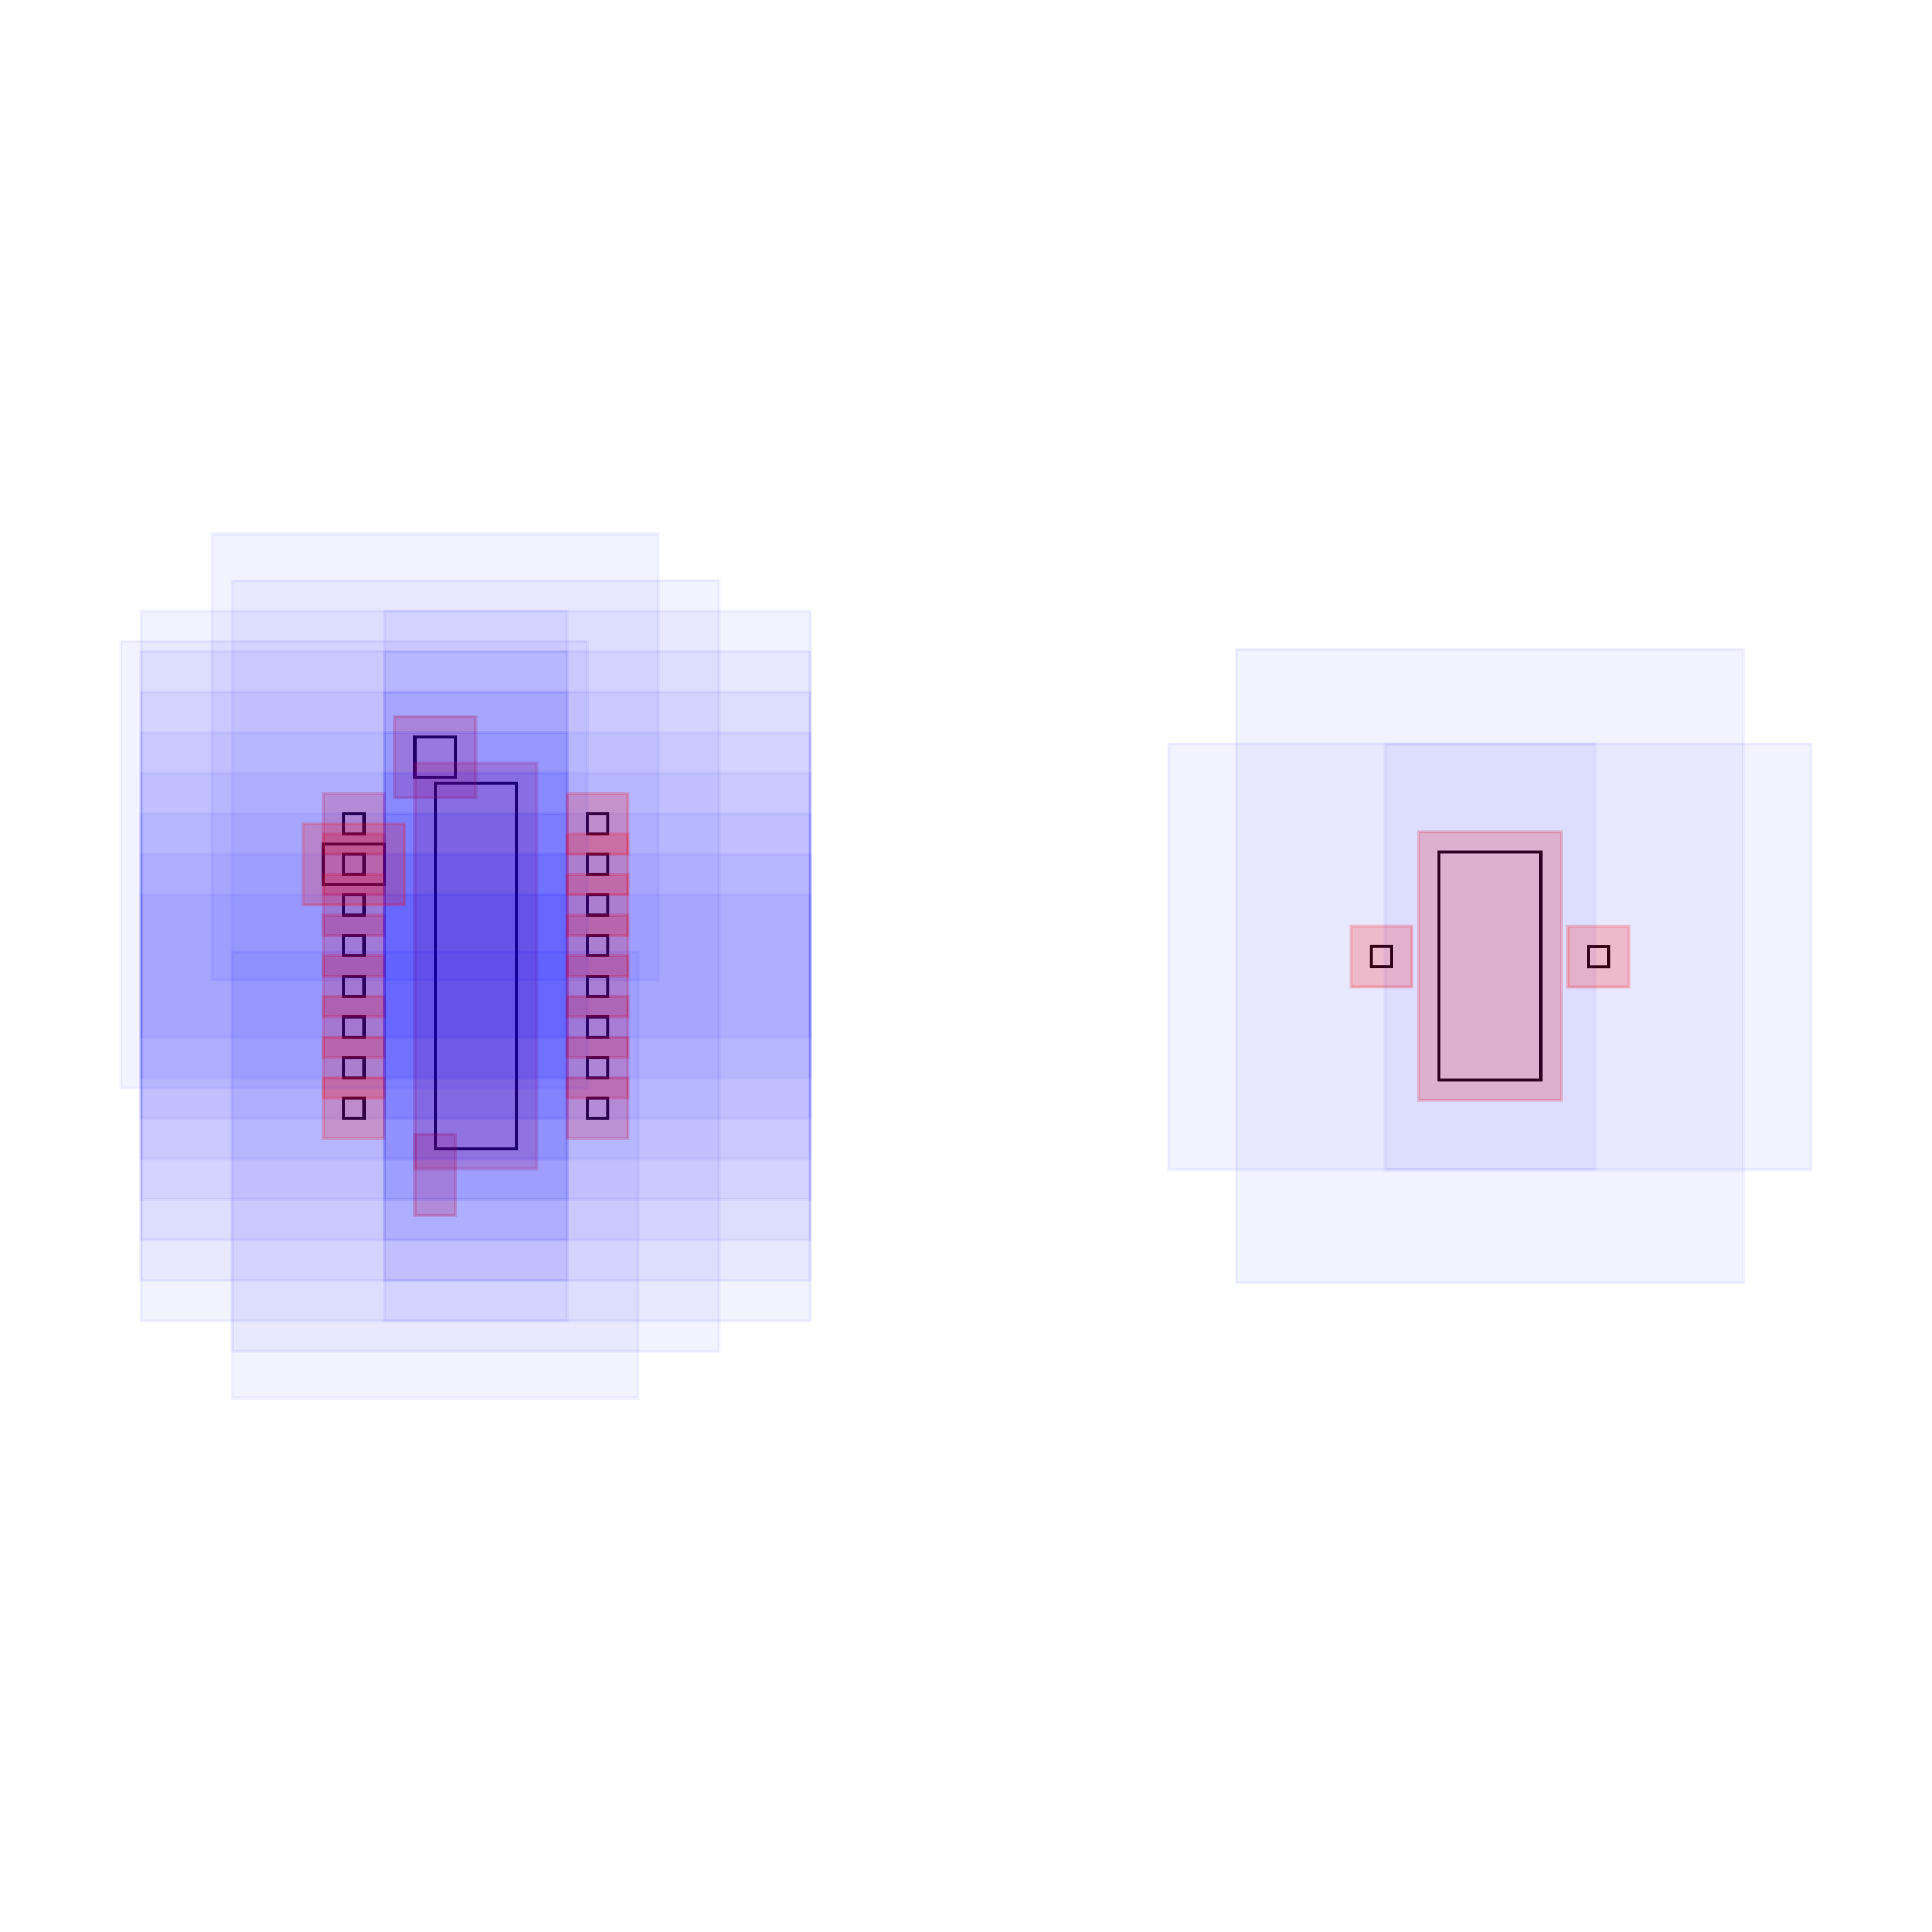
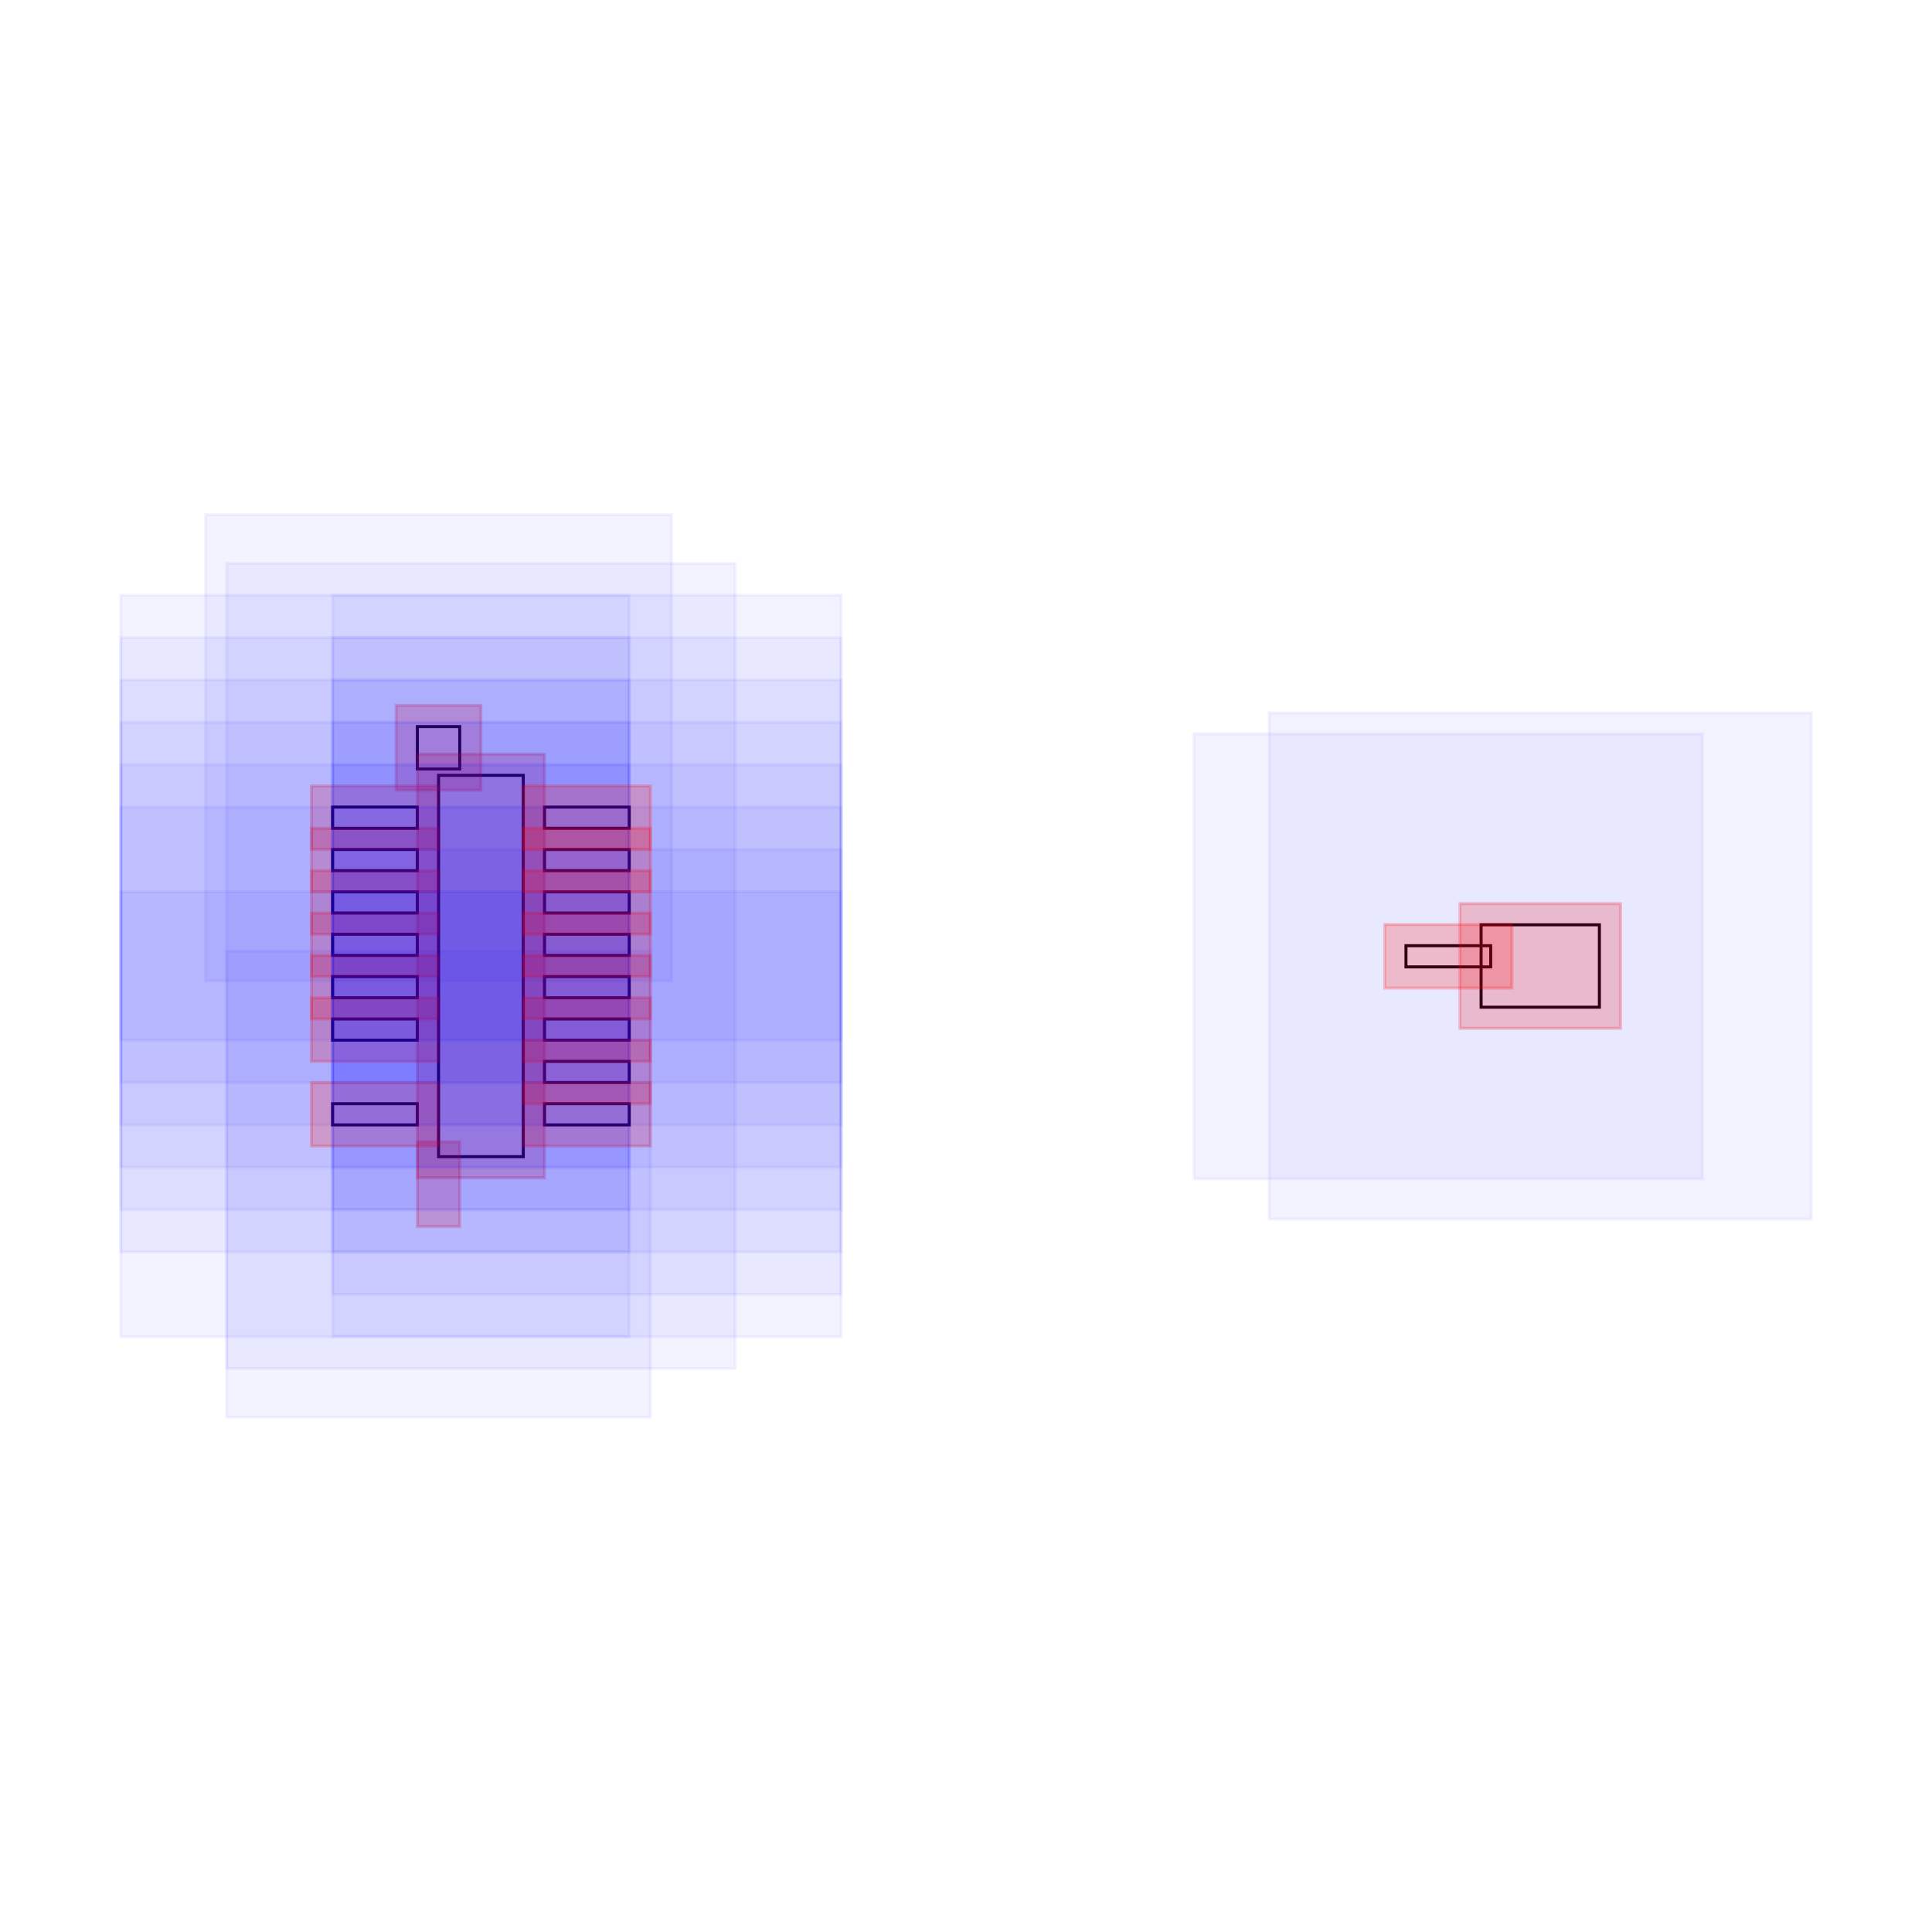
<svg xmlns="http://www.w3.org/2000/svg" width="640" height="640" viewBox="0 0 640 640">
-   <rect data-type="rect" data-label="" data-x="0" data-y="0" x="144.154" y="259.523" width="26.879" height="120.953" fill="none" stroke="black" />
-   <rect data-type="rect" data-label="" data-x="-0.2" data-y="-1.0299999999999998" x="144.154" y="382.493" width="0" height="13.439" fill="none" stroke="black" />
-   <rect data-type="rect" data-label="" data-x="-0.2" data-y="1.0299999999999998" x="137.435" y="244.068" width="13.439" height="13.439" fill="none" stroke="black" />
-   <rect data-type="rect" data-label="" data-x="5" data-y="0" x="476.776" y="282.239" width="33.598" height="75.522" fill="none" stroke="black" />
-   <rect data-type="rect" data-label="" data-x="-0.6000000000000001" data-y="0.7" x="113.916" y="269.603" width="6.72" height="6.72" fill="none" stroke="black" />
-   <rect data-type="rect" data-label="" data-x="-0.6000000000000001" data-y="0.49999999999999994" x="113.916" y="283.042" width="6.72" height="6.72" fill="none" stroke="black" />
-   <rect data-type="rect" data-label="" data-x="-0.6000000000000001" data-y="0.29999999999999993" x="113.916" y="296.481" width="6.72" height="6.72" fill="none" stroke="black" />
-   <rect data-type="rect" data-label="" data-x="-0.6000000000000001" data-y="0.09999999999999987" x="113.916" y="309.921" width="6.72" height="6.72" fill="none" stroke="black" />
-   <rect data-type="rect" data-label="" data-x="-0.6000000000000001" data-y="-0.10000000000000009" x="113.916" y="323.36" width="6.72" height="6.72" fill="none" stroke="black" />
-   <rect data-type="rect" data-label="" data-x="-0.6000000000000001" data-y="-0.30000000000000004" x="113.916" y="336.799" width="6.72" height="6.72" fill="none" stroke="black" />
-   <rect data-type="rect" data-label="" data-x="-0.6000000000000001" data-y="-0.5" x="113.916" y="350.238" width="6.72" height="6.72" fill="none" stroke="black" />
-   <rect data-type="rect" data-label="" data-x="-0.6000000000000001" data-y="-0.7" x="113.916" y="363.678" width="6.72" height="6.72" fill="none" stroke="black" />
-   <rect data-type="rect" data-label="" data-x="0.6000000000000001" data-y="-0.7" x="194.552" y="363.678" width="6.72" height="6.72" fill="none" stroke="black" />
-   <rect data-type="rect" data-label="" data-x="0.6000000000000001" data-y="-0.49999999999999994" x="194.552" y="350.238" width="6.72" height="6.72" fill="none" stroke="black" />
-   <rect data-type="rect" data-label="" data-x="0.6000000000000001" data-y="-0.29999999999999993" x="194.552" y="336.799" width="6.72" height="6.72" fill="none" stroke="black" />
-   <rect data-type="rect" data-label="" data-x="0.6000000000000001" data-y="-0.09999999999999987" x="194.552" y="323.36" width="6.72" height="6.72" fill="none" stroke="black" />
-   <rect data-type="rect" data-label="" data-x="0.6000000000000001" data-y="0.10000000000000009" x="194.552" y="309.921" width="6.72" height="6.72" fill="none" stroke="black" />
-   <rect data-type="rect" data-label="" data-x="0.6000000000000001" data-y="0.30000000000000004" x="194.552" y="296.481" width="6.72" height="6.72" fill="none" stroke="black" />
-   <rect data-type="rect" data-label="" data-x="0.6000000000000001" data-y="0.5" x="194.552" y="283.042" width="6.72" height="6.72" fill="none" stroke="black" />
-   <rect data-type="rect" data-label="" data-x="0.6000000000000001" data-y="0.7" x="194.552" y="269.603" width="6.72" height="6.72" fill="none" stroke="black" />
-   <rect data-type="rect" data-label="" data-x="4.4662093" data-y="0.045805199999999324" x="454.347" y="313.562" width="6.72" height="6.72" fill="none" stroke="black" />
-   <rect data-type="rect" data-label="" data-x="5.533790700000001" data-y="0.04525870000000065" x="526.084" y="313.599" width="6.72" height="6.72" fill="none" stroke="black" />
-   <rect data-type="rect" data-label="" data-x="-0.6000000000000001" data-y="0.49999999999999994" x="107.196" y="279.682" width="20.159" height="13.439" fill="none" stroke="black" />
-   <rect data-type="rect" data-label="" data-x="0" data-y="0" x="76.958" y="192.327" width="161.271" height="255.346" fill="rgba(0,0,255,0.05)" stroke="rgba(0,0,255,0.05)" />
-   <rect data-type="rect" data-label="" data-x="0" data-y="0" x="137.435" y="252.804" width="40.318" height="134.393" fill="rgba(255,0,0,0.2)" stroke="rgba(255,0,0,0.2)" />
-   <rect data-type="rect" data-label="" data-x="-0.2" data-y="-1.0299999999999998" x="76.958" y="315.296" width="134.393" height="147.832" fill="rgba(0,0,255,0.05)" stroke="rgba(0,0,255,0.05)" />
-   <rect data-type="rect" data-label="" data-x="-0.2" data-y="-1.0299999999999998" x="137.435" y="375.773" width="13.439" height="26.879" fill="rgba(255,0,0,0.2)" stroke="rgba(255,0,0,0.2)" />
-   <rect data-type="rect" data-label="" data-x="-0.2" data-y="1.0299999999999998" x="70.238" y="176.872" width="147.832" height="147.832" fill="rgba(0,0,255,0.05)" stroke="rgba(0,0,255,0.05)" />
-   <rect data-type="rect" data-label="" data-x="-0.2" data-y="1.0299999999999998" x="130.715" y="237.349" width="26.879" height="26.879" fill="rgba(255,0,0,0.2)" stroke="rgba(255,0,0,0.2)" />
-   <rect data-type="rect" data-label="" data-x="5" data-y="0" x="409.58" y="215.043" width="167.991" height="209.914" fill="rgba(0,0,255,0.05)" stroke="rgba(0,0,255,0.05)" />
-   <rect data-type="rect" data-label="" data-x="5" data-y="0" x="470.057" y="275.519" width="47.037" height="88.961" fill="rgba(255,0,0,0.2)" stroke="rgba(255,0,0,0.2)" />
-   <rect data-type="rect" data-label="" data-x="-0.6000000000000001" data-y="0.7" x="46.72" y="202.406" width="141.112" height="141.112" fill="rgba(0,0,255,0.05)" stroke="rgba(0,0,255,0.05)" />
-   <rect data-type="rect" data-label="" data-x="-0.6000000000000001" data-y="0.7" x="107.196" y="262.883" width="20.159" height="20.159" fill="rgba(255,0,0,0.2)" stroke="rgba(255,0,0,0.2)" />
-   <rect data-type="rect" data-label="" data-x="-0.6000000000000001" data-y="0.49999999999999994" x="46.72" y="215.846" width="141.112" height="141.112" fill="rgba(0,0,255,0.05)" stroke="rgba(0,0,255,0.05)" />
-   <rect data-type="rect" data-label="" data-x="-0.6000000000000001" data-y="0.49999999999999994" x="107.196" y="276.322" width="20.159" height="20.159" fill="rgba(255,0,0,0.2)" stroke="rgba(255,0,0,0.2)" />
-   <rect data-type="rect" data-label="" data-x="-0.6000000000000001" data-y="0.29999999999999993" x="46.72" y="229.285" width="141.112" height="141.112" fill="rgba(0,0,255,0.05)" stroke="rgba(0,0,255,0.05)" />
-   <rect data-type="rect" data-label="" data-x="-0.6000000000000001" data-y="0.29999999999999993" x="107.196" y="289.762" width="20.159" height="20.159" fill="rgba(255,0,0,0.2)" stroke="rgba(255,0,0,0.2)" />
-   <rect data-type="rect" data-label="" data-x="-0.6000000000000001" data-y="0.09999999999999987" x="46.72" y="242.724" width="141.112" height="141.112" fill="rgba(0,0,255,0.05)" stroke="rgba(0,0,255,0.05)" />
-   <rect data-type="rect" data-label="" data-x="-0.6000000000000001" data-y="0.09999999999999987" x="107.196" y="303.201" width="20.159" height="20.159" fill="rgba(255,0,0,0.2)" stroke="rgba(255,0,0,0.2)" />
-   <rect data-type="rect" data-label="" data-x="-0.6000000000000001" data-y="-0.10000000000000009" x="46.72" y="256.164" width="141.112" height="141.112" fill="rgba(0,0,255,0.05)" stroke="rgba(0,0,255,0.05)" />
-   <rect data-type="rect" data-label="" data-x="-0.6000000000000001" data-y="-0.10000000000000009" x="107.196" y="316.64" width="20.159" height="20.159" fill="rgba(255,0,0,0.2)" stroke="rgba(255,0,0,0.2)" />
-   <rect data-type="rect" data-label="" data-x="-0.6000000000000001" data-y="-0.30000000000000004" x="46.72" y="269.603" width="141.112" height="141.112" fill="rgba(0,0,255,0.05)" stroke="rgba(0,0,255,0.05)" />
-   <rect data-type="rect" data-label="" data-x="-0.6000000000000001" data-y="-0.30000000000000004" x="107.196" y="330.079" width="20.159" height="20.159" fill="rgba(255,0,0,0.2)" stroke="rgba(255,0,0,0.2)" />
-   <rect data-type="rect" data-label="" data-x="-0.6000000000000001" data-y="-0.5" x="46.72" y="283.042" width="141.112" height="141.112" fill="rgba(0,0,255,0.05)" stroke="rgba(0,0,255,0.05)" />
-   <rect data-type="rect" data-label="" data-x="-0.6000000000000001" data-y="-0.5" x="107.196" y="343.519" width="20.159" height="20.159" fill="rgba(255,0,0,0.2)" stroke="rgba(255,0,0,0.2)" />
-   <rect data-type="rect" data-label="" data-x="-0.6000000000000001" data-y="-0.7" x="46.72" y="296.481" width="141.112" height="141.112" fill="rgba(0,0,255,0.05)" stroke="rgba(0,0,255,0.05)" />
-   <rect data-type="rect" data-label="" data-x="-0.6000000000000001" data-y="-0.7" x="107.196" y="356.958" width="20.159" height="20.159" fill="rgba(255,0,0,0.2)" stroke="rgba(255,0,0,0.2)" />
-   <rect data-type="rect" data-label="" data-x="0.6000000000000001" data-y="-0.7" x="127.355" y="296.481" width="141.112" height="141.112" fill="rgba(0,0,255,0.05)" stroke="rgba(0,0,255,0.05)" />
-   <rect data-type="rect" data-label="" data-x="0.6000000000000001" data-y="-0.7" x="187.832" y="356.958" width="20.159" height="20.159" fill="rgba(255,0,0,0.2)" stroke="rgba(255,0,0,0.2)" />
-   <rect data-type="rect" data-label="" data-x="0.6000000000000001" data-y="-0.49999999999999994" x="127.355" y="283.042" width="141.112" height="141.112" fill="rgba(0,0,255,0.05)" stroke="rgba(0,0,255,0.05)" />
-   <rect data-type="rect" data-label="" data-x="0.6000000000000001" data-y="-0.49999999999999994" x="187.832" y="343.519" width="20.159" height="20.159" fill="rgba(255,0,0,0.2)" stroke="rgba(255,0,0,0.2)" />
-   <rect data-type="rect" data-label="" data-x="0.6000000000000001" data-y="-0.29999999999999993" x="127.355" y="269.603" width="141.112" height="141.112" fill="rgba(0,0,255,0.05)" stroke="rgba(0,0,255,0.05)" />
-   <rect data-type="rect" data-label="" data-x="0.6000000000000001" data-y="-0.29999999999999993" x="187.832" y="330.079" width="20.159" height="20.159" fill="rgba(255,0,0,0.2)" stroke="rgba(255,0,0,0.2)" />
-   <rect data-type="rect" data-label="" data-x="0.6000000000000001" data-y="-0.09999999999999987" x="127.355" y="256.164" width="141.112" height="141.112" fill="rgba(0,0,255,0.05)" stroke="rgba(0,0,255,0.05)" />
-   <rect data-type="rect" data-label="" data-x="0.6000000000000001" data-y="-0.09999999999999987" x="187.832" y="316.64" width="20.159" height="20.159" fill="rgba(255,0,0,0.2)" stroke="rgba(255,0,0,0.2)" />
-   <rect data-type="rect" data-label="" data-x="0.6000000000000001" data-y="0.10000000000000009" x="127.355" y="242.724" width="141.112" height="141.112" fill="rgba(0,0,255,0.05)" stroke="rgba(0,0,255,0.05)" />
-   <rect data-type="rect" data-label="" data-x="0.6000000000000001" data-y="0.10000000000000009" x="187.832" y="303.201" width="20.159" height="20.159" fill="rgba(255,0,0,0.2)" stroke="rgba(255,0,0,0.2)" />
-   <rect data-type="rect" data-label="" data-x="0.6000000000000001" data-y="0.30000000000000004" x="127.355" y="229.285" width="141.112" height="141.112" fill="rgba(0,0,255,0.05)" stroke="rgba(0,0,255,0.05)" />
-   <rect data-type="rect" data-label="" data-x="0.6000000000000001" data-y="0.30000000000000004" x="187.832" y="289.762" width="20.159" height="20.159" fill="rgba(255,0,0,0.2)" stroke="rgba(255,0,0,0.2)" />
-   <rect data-type="rect" data-label="" data-x="0.6000000000000001" data-y="0.5" x="127.355" y="215.846" width="141.112" height="141.112" fill="rgba(0,0,255,0.05)" stroke="rgba(0,0,255,0.05)" />
-   <rect data-type="rect" data-label="" data-x="0.6000000000000001" data-y="0.5" x="187.832" y="276.322" width="20.159" height="20.159" fill="rgba(255,0,0,0.2)" stroke="rgba(255,0,0,0.2)" />
-   <rect data-type="rect" data-label="" data-x="0.6000000000000001" data-y="0.7" x="127.355" y="202.406" width="141.112" height="141.112" fill="rgba(0,0,255,0.05)" stroke="rgba(0,0,255,0.05)" />
-   <rect data-type="rect" data-label="" data-x="0.6000000000000001" data-y="0.7" x="187.832" y="262.883" width="20.159" height="20.159" fill="rgba(255,0,0,0.2)" stroke="rgba(255,0,0,0.2)" />
-   <rect data-type="rect" data-label="" data-x="4.4662093" data-y="0.045805199999999324" x="387.15" y="246.366" width="141.112" height="141.112" fill="rgba(0,0,255,0.05)" stroke="rgba(0,0,255,0.05)" />
-   <rect data-type="rect" data-label="" data-x="4.4662093" data-y="0.045805199999999324" x="447.627" y="306.843" width="20.159" height="20.159" fill="rgba(255,0,0,0.2)" stroke="rgba(255,0,0,0.2)" />
-   <rect data-type="rect" data-label="" data-x="5.533790700000001" data-y="0.04525870000000065" x="458.888" y="246.403" width="141.112" height="141.112" fill="rgba(0,0,255,0.05)" stroke="rgba(0,0,255,0.05)" />
-   <rect data-type="rect" data-label="" data-x="5.533790700000001" data-y="0.04525870000000065" x="519.364" y="306.879" width="20.159" height="20.159" fill="rgba(255,0,0,0.2)" stroke="rgba(255,0,0,0.2)" />
-   <rect data-type="rect" data-label="" data-x="-0.6000000000000001" data-y="0.49999999999999994" x="40" y="212.486" width="154.552" height="147.832" fill="rgba(0,0,255,0.05)" stroke="rgba(0,0,255,0.05)" />
-   <rect data-type="rect" data-label="" data-x="-0.6000000000000001" data-y="0.49999999999999994" x="100.477" y="272.963" width="33.598" height="26.879" fill="rgba(255,0,0,0.2)" stroke="rgba(255,0,0,0.2)" />
+   <rect data-type="rect" data-label="" data-x="0" data-y="0" x="145.274" y="256.836" width="28.073" height="126.329" fill="none" stroke="black" />
+   <rect data-type="rect" data-label="" data-x="-0.2" data-y="-1.0299999999999998" x="145.274" y="385.27" width="0" height="14.037" fill="none" stroke="black" />
+   <rect data-type="rect" data-label="" data-x="-0.2" data-y="1.0299999999999998" x="138.256" y="240.693" width="14.037" height="14.037" fill="none" stroke="black" />
+   <rect data-type="rect" data-label="" data-x="5" data-y="0" x="490.632" y="306.353" width="39.185" height="27.295" fill="none" stroke="black" />
+   <rect data-type="rect" data-label="" data-x="-0.5000000000000001" data-y="0.7" x="110.183" y="267.363" width="28.073" height="7.018" fill="none" stroke="black" />
+   <rect data-type="rect" data-label="" data-x="-0.5000000000000001" data-y="0.49999999999999994" x="110.183" y="281.399" width="28.073" height="7.018" fill="none" stroke="black" />
+   <rect data-type="rect" data-label="" data-x="-0.5000000000000001" data-y="0.29999999999999993" x="110.183" y="295.436" width="28.073" height="7.018" fill="none" stroke="black" />
+   <rect data-type="rect" data-label="" data-x="-0.5000000000000001" data-y="0.09999999999999987" x="110.183" y="309.473" width="28.073" height="7.018" fill="none" stroke="black" />
+   <rect data-type="rect" data-label="" data-x="-0.5000000000000001" data-y="-0.10000000000000009" x="110.183" y="323.509" width="28.073" height="7.018" fill="none" stroke="black" />
+   <rect data-type="rect" data-label="" data-x="-0.5000000000000001" data-y="-0.30000000000000004" x="110.183" y="337.546" width="28.073" height="7.018" fill="none" stroke="black" />
+   <rect data-type="rect" data-label="" data-x="-0.5000000000000001" data-y="-0.7" x="110.183" y="365.619" width="28.073" height="7.018" fill="none" stroke="black" />
+   <rect data-type="rect" data-label="" data-x="0.5000000000000001" data-y="-0.7" x="180.366" y="365.619" width="28.073" height="7.018" fill="none" stroke="black" />
+   <rect data-type="rect" data-label="" data-x="0.5000000000000001" data-y="-0.49999999999999994" x="180.366" y="351.582" width="28.073" height="7.018" fill="none" stroke="black" />
+   <rect data-type="rect" data-label="" data-x="0.5000000000000001" data-y="-0.29999999999999993" x="180.366" y="337.546" width="28.073" height="7.018" fill="none" stroke="black" />
+   <rect data-type="rect" data-label="" data-x="0.5000000000000001" data-y="-0.09999999999999987" x="180.366" y="323.509" width="28.073" height="7.018" fill="none" stroke="black" />
+   <rect data-type="rect" data-label="" data-x="0.5000000000000001" data-y="0.10000000000000009" x="180.366" y="309.473" width="28.073" height="7.018" fill="none" stroke="black" />
+   <rect data-type="rect" data-label="" data-x="0.5000000000000001" data-y="0.30000000000000004" x="180.366" y="295.436" width="28.073" height="7.018" fill="none" stroke="black" />
+   <rect data-type="rect" data-label="" data-x="0.5000000000000001" data-y="0.5" x="180.366" y="281.399" width="28.073" height="7.018" fill="none" stroke="black" />
+   <rect data-type="rect" data-label="" data-x="0.5000000000000001" data-y="0.7" x="180.366" y="267.363" width="28.073" height="7.018" fill="none" stroke="black" />
+   <rect data-type="rect" data-label="" data-x="4.5662093" data-y="0.045805199999999324" x="465.743" y="313.276" width="28.073" height="7.018" fill="none" stroke="black" />
+   <rect data-type="rect" data-label="" data-x="0" data-y="0" x="75.091" y="186.653" width="168.439" height="266.695" fill="rgba(0,0,255,0.05)" stroke="rgba(0,0,255,0.05)" />
+   <rect data-type="rect" data-label="" data-x="0" data-y="0" x="138.256" y="249.817" width="42.11" height="140.366" fill="rgba(255,0,0,0.2)" stroke="rgba(255,0,0,0.2)" />
+   <rect data-type="rect" data-label="" data-x="-0.2" data-y="-1.0299999999999998" x="75.091" y="315.087" width="140.366" height="154.402" fill="rgba(0,0,255,0.05)" stroke="rgba(0,0,255,0.05)" />
+   <rect data-type="rect" data-label="" data-x="-0.2" data-y="-1.0299999999999998" x="138.256" y="378.252" width="14.037" height="28.073" fill="rgba(255,0,0,0.2)" stroke="rgba(255,0,0,0.2)" />
+   <rect data-type="rect" data-label="" data-x="-0.2" data-y="1.0299999999999998" x="68.073" y="170.511" width="154.402" height="154.402" fill="rgba(0,0,255,0.05)" stroke="rgba(0,0,255,0.05)" />
+   <rect data-type="rect" data-label="" data-x="-0.2" data-y="1.0299999999999998" x="131.238" y="233.675" width="28.073" height="28.073" fill="rgba(255,0,0,0.2)" stroke="rgba(255,0,0,0.2)" />
+   <rect data-type="rect" data-label="" data-x="5" data-y="0" x="420.449" y="236.17" width="179.551" height="167.66" fill="rgba(0,0,255,0.05)" stroke="rgba(0,0,255,0.05)" />
+   <rect data-type="rect" data-label="" data-x="5" data-y="0" x="483.614" y="299.334" width="53.222" height="41.331" fill="rgba(255,0,0,0.2)" stroke="rgba(255,0,0,0.2)" />
+   <rect data-type="rect" data-label="" data-x="-0.5000000000000001" data-y="0.7" x="40" y="197.18" width="168.439" height="147.384" fill="rgba(0,0,255,0.05)" stroke="rgba(0,0,255,0.05)" />
+   <rect data-type="rect" data-label="" data-x="-0.5000000000000001" data-y="0.7" x="103.164" y="260.345" width="42.11" height="21.055" fill="rgba(255,0,0,0.2)" stroke="rgba(255,0,0,0.2)" />
+   <rect data-type="rect" data-label="" data-x="-0.5000000000000001" data-y="0.49999999999999994" x="40" y="211.217" width="168.439" height="147.384" fill="rgba(0,0,255,0.05)" stroke="rgba(0,0,255,0.05)" />
+   <rect data-type="rect" data-label="" data-x="-0.5000000000000001" data-y="0.49999999999999994" x="103.164" y="274.381" width="42.11" height="21.055" fill="rgba(255,0,0,0.2)" stroke="rgba(255,0,0,0.2)" />
+   <rect data-type="rect" data-label="" data-x="-0.5000000000000001" data-y="0.29999999999999993" x="40" y="225.253" width="168.439" height="147.384" fill="rgba(0,0,255,0.05)" stroke="rgba(0,0,255,0.05)" />
+   <rect data-type="rect" data-label="" data-x="-0.5000000000000001" data-y="0.29999999999999993" x="103.164" y="288.418" width="42.11" height="21.055" fill="rgba(255,0,0,0.2)" stroke="rgba(255,0,0,0.2)" />
+   <rect data-type="rect" data-label="" data-x="-0.5000000000000001" data-y="0.09999999999999987" x="40" y="239.29" width="168.439" height="147.384" fill="rgba(0,0,255,0.05)" stroke="rgba(0,0,255,0.05)" />
+   <rect data-type="rect" data-label="" data-x="-0.5000000000000001" data-y="0.09999999999999987" x="103.164" y="302.454" width="42.11" height="21.055" fill="rgba(255,0,0,0.2)" stroke="rgba(255,0,0,0.2)" />
+   <rect data-type="rect" data-label="" data-x="-0.5000000000000001" data-y="-0.10000000000000009" x="40" y="253.326" width="168.439" height="147.384" fill="rgba(0,0,255,0.05)" stroke="rgba(0,0,255,0.05)" />
+   <rect data-type="rect" data-label="" data-x="-0.5000000000000001" data-y="-0.10000000000000009" x="103.164" y="316.491" width="42.11" height="21.055" fill="rgba(255,0,0,0.2)" stroke="rgba(255,0,0,0.2)" />
+   <rect data-type="rect" data-label="" data-x="-0.5000000000000001" data-y="-0.30000000000000004" x="40" y="267.363" width="168.439" height="147.384" fill="rgba(0,0,255,0.05)" stroke="rgba(0,0,255,0.05)" />
+   <rect data-type="rect" data-label="" data-x="-0.5000000000000001" data-y="-0.30000000000000004" x="103.164" y="330.527" width="42.11" height="21.055" fill="rgba(255,0,0,0.2)" stroke="rgba(255,0,0,0.2)" />
+   <rect data-type="rect" data-label="" data-x="-0.5000000000000001" data-y="-0.7" x="40" y="295.436" width="168.439" height="147.384" fill="rgba(0,0,255,0.05)" stroke="rgba(0,0,255,0.05)" />
+   <rect data-type="rect" data-label="" data-x="-0.5000000000000001" data-y="-0.7" x="103.164" y="358.601" width="42.11" height="21.055" fill="rgba(255,0,0,0.2)" stroke="rgba(255,0,0,0.2)" />
+   <rect data-type="rect" data-label="" data-x="0.5000000000000001" data-y="-0.7" x="110.183" y="295.436" width="168.439" height="147.384" fill="rgba(0,0,255,0.05)" stroke="rgba(0,0,255,0.05)" />
+   <rect data-type="rect" data-label="" data-x="0.5000000000000001" data-y="-0.7" x="173.347" y="358.601" width="42.11" height="21.055" fill="rgba(255,0,0,0.2)" stroke="rgba(255,0,0,0.2)" />
+   <rect data-type="rect" data-label="" data-x="0.5000000000000001" data-y="-0.49999999999999994" x="110.183" y="281.399" width="168.439" height="147.384" fill="rgba(0,0,255,0.05)" stroke="rgba(0,0,255,0.05)" />
+   <rect data-type="rect" data-label="" data-x="0.5000000000000001" data-y="-0.49999999999999994" x="173.347" y="344.564" width="42.11" height="21.055" fill="rgba(255,0,0,0.2)" stroke="rgba(255,0,0,0.2)" />
+   <rect data-type="rect" data-label="" data-x="0.5000000000000001" data-y="-0.29999999999999993" x="110.183" y="267.363" width="168.439" height="147.384" fill="rgba(0,0,255,0.05)" stroke="rgba(0,0,255,0.05)" />
+   <rect data-type="rect" data-label="" data-x="0.5000000000000001" data-y="-0.29999999999999993" x="173.347" y="330.527" width="42.11" height="21.055" fill="rgba(255,0,0,0.2)" stroke="rgba(255,0,0,0.2)" />
+   <rect data-type="rect" data-label="" data-x="0.5000000000000001" data-y="-0.09999999999999987" x="110.183" y="253.326" width="168.439" height="147.384" fill="rgba(0,0,255,0.05)" stroke="rgba(0,0,255,0.05)" />
+   <rect data-type="rect" data-label="" data-x="0.5000000000000001" data-y="-0.09999999999999987" x="173.347" y="316.491" width="42.11" height="21.055" fill="rgba(255,0,0,0.2)" stroke="rgba(255,0,0,0.2)" />
+   <rect data-type="rect" data-label="" data-x="0.5000000000000001" data-y="0.10000000000000009" x="110.183" y="239.29" width="168.439" height="147.384" fill="rgba(0,0,255,0.05)" stroke="rgba(0,0,255,0.05)" />
+   <rect data-type="rect" data-label="" data-x="0.5000000000000001" data-y="0.10000000000000009" x="173.347" y="302.454" width="42.11" height="21.055" fill="rgba(255,0,0,0.2)" stroke="rgba(255,0,0,0.2)" />
+   <rect data-type="rect" data-label="" data-x="0.5000000000000001" data-y="0.30000000000000004" x="110.183" y="225.253" width="168.439" height="147.384" fill="rgba(0,0,255,0.05)" stroke="rgba(0,0,255,0.05)" />
+   <rect data-type="rect" data-label="" data-x="0.5000000000000001" data-y="0.30000000000000004" x="173.347" y="288.418" width="42.11" height="21.055" fill="rgba(255,0,0,0.2)" stroke="rgba(255,0,0,0.2)" />
+   <rect data-type="rect" data-label="" data-x="0.5000000000000001" data-y="0.5" x="110.183" y="211.217" width="168.439" height="147.384" fill="rgba(0,0,255,0.05)" stroke="rgba(0,0,255,0.05)" />
+   <rect data-type="rect" data-label="" data-x="0.5000000000000001" data-y="0.5" x="173.347" y="274.381" width="42.11" height="21.055" fill="rgba(255,0,0,0.2)" stroke="rgba(255,0,0,0.2)" />
+   <rect data-type="rect" data-label="" data-x="0.5000000000000001" data-y="0.7" x="110.183" y="197.18" width="168.439" height="147.384" fill="rgba(0,0,255,0.05)" stroke="rgba(0,0,255,0.05)" />
+   <rect data-type="rect" data-label="" data-x="0.5000000000000001" data-y="0.7" x="173.347" y="260.345" width="42.11" height="21.055" fill="rgba(255,0,0,0.2)" stroke="rgba(255,0,0,0.2)" />
+   <rect data-type="rect" data-label="" data-x="4.5662093" data-y="0.045805199999999324" x="395.561" y="243.093" width="168.439" height="147.384" fill="rgba(0,0,255,0.05)" stroke="rgba(0,0,255,0.05)" />
+   <rect data-type="rect" data-label="" data-x="4.5662093" data-y="0.045805199999999324" x="458.725" y="306.258" width="42.11" height="21.055" fill="rgba(255,0,0,0.2)" stroke="rgba(255,0,0,0.2)" />
  <g id="crosshair" style="display: none">
    <line id="crosshair-h" y1="0" y2="640" stroke="#666" stroke-width="0.5" />
    <line id="crosshair-v" x1="0" x2="640" stroke="#666" stroke-width="0.5" />
    <text id="coordinates" font-family="monospace" font-size="12" fill="#666" />
  </g>
</svg>
